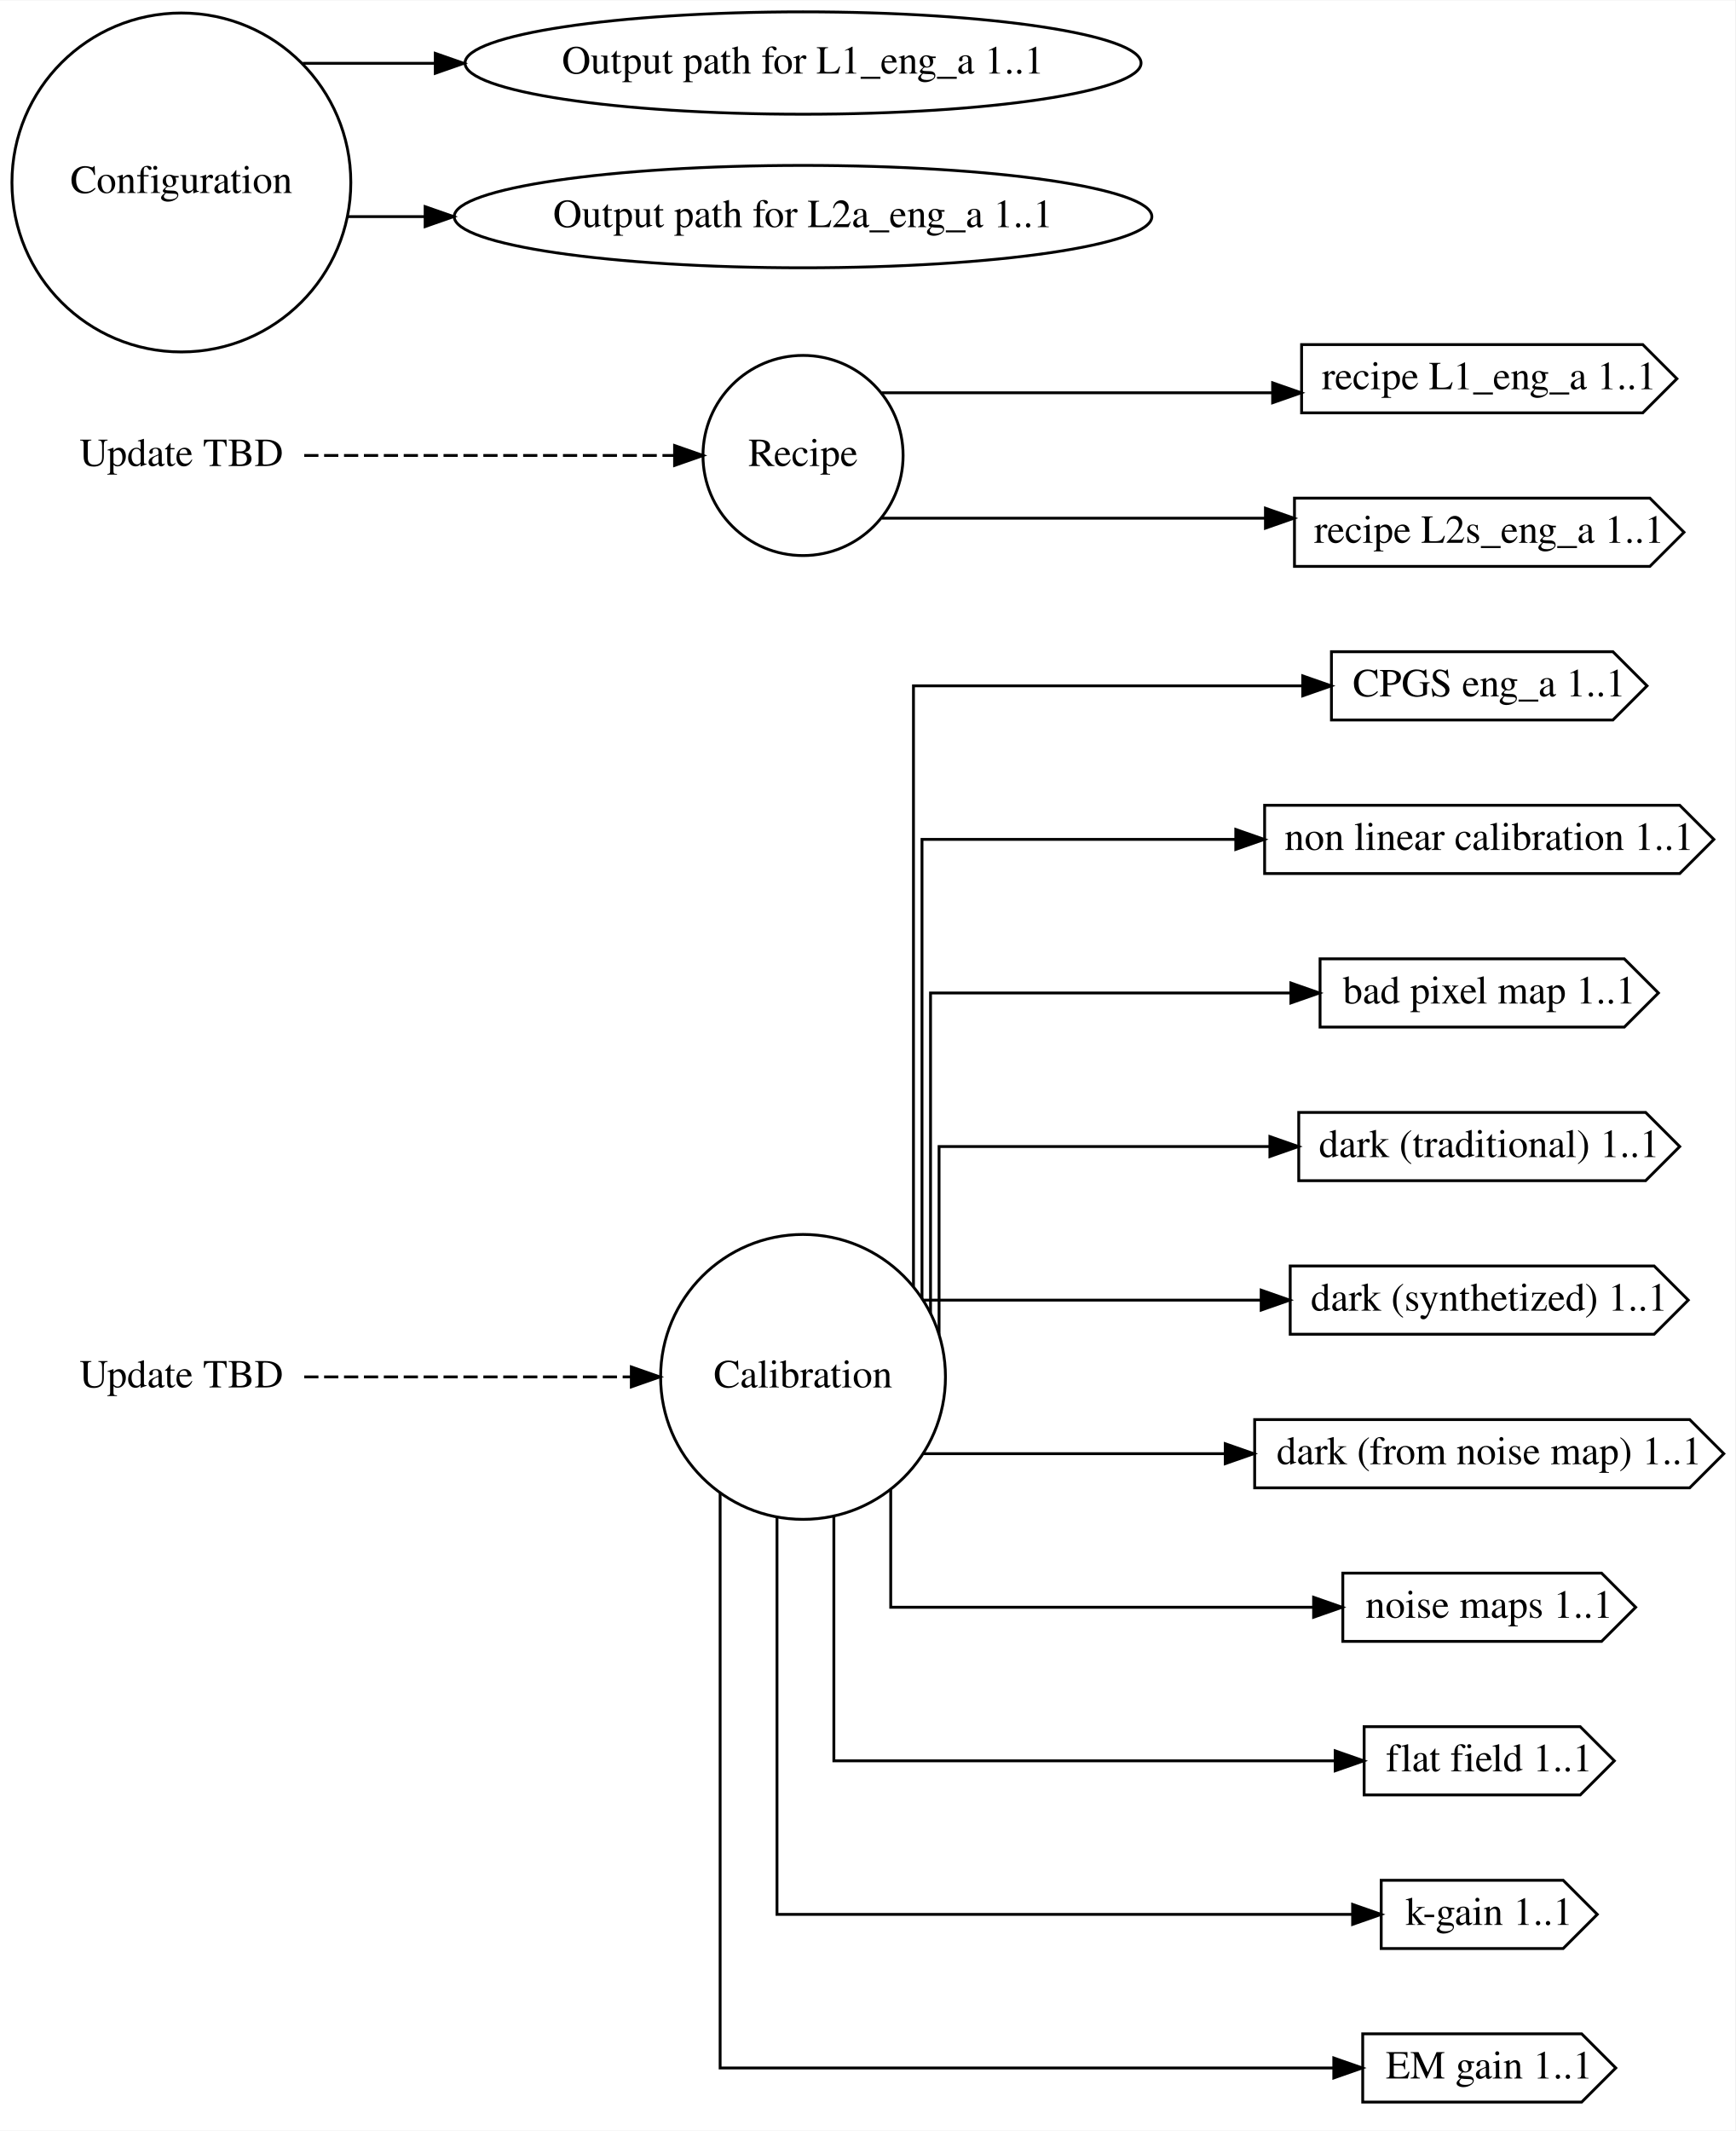
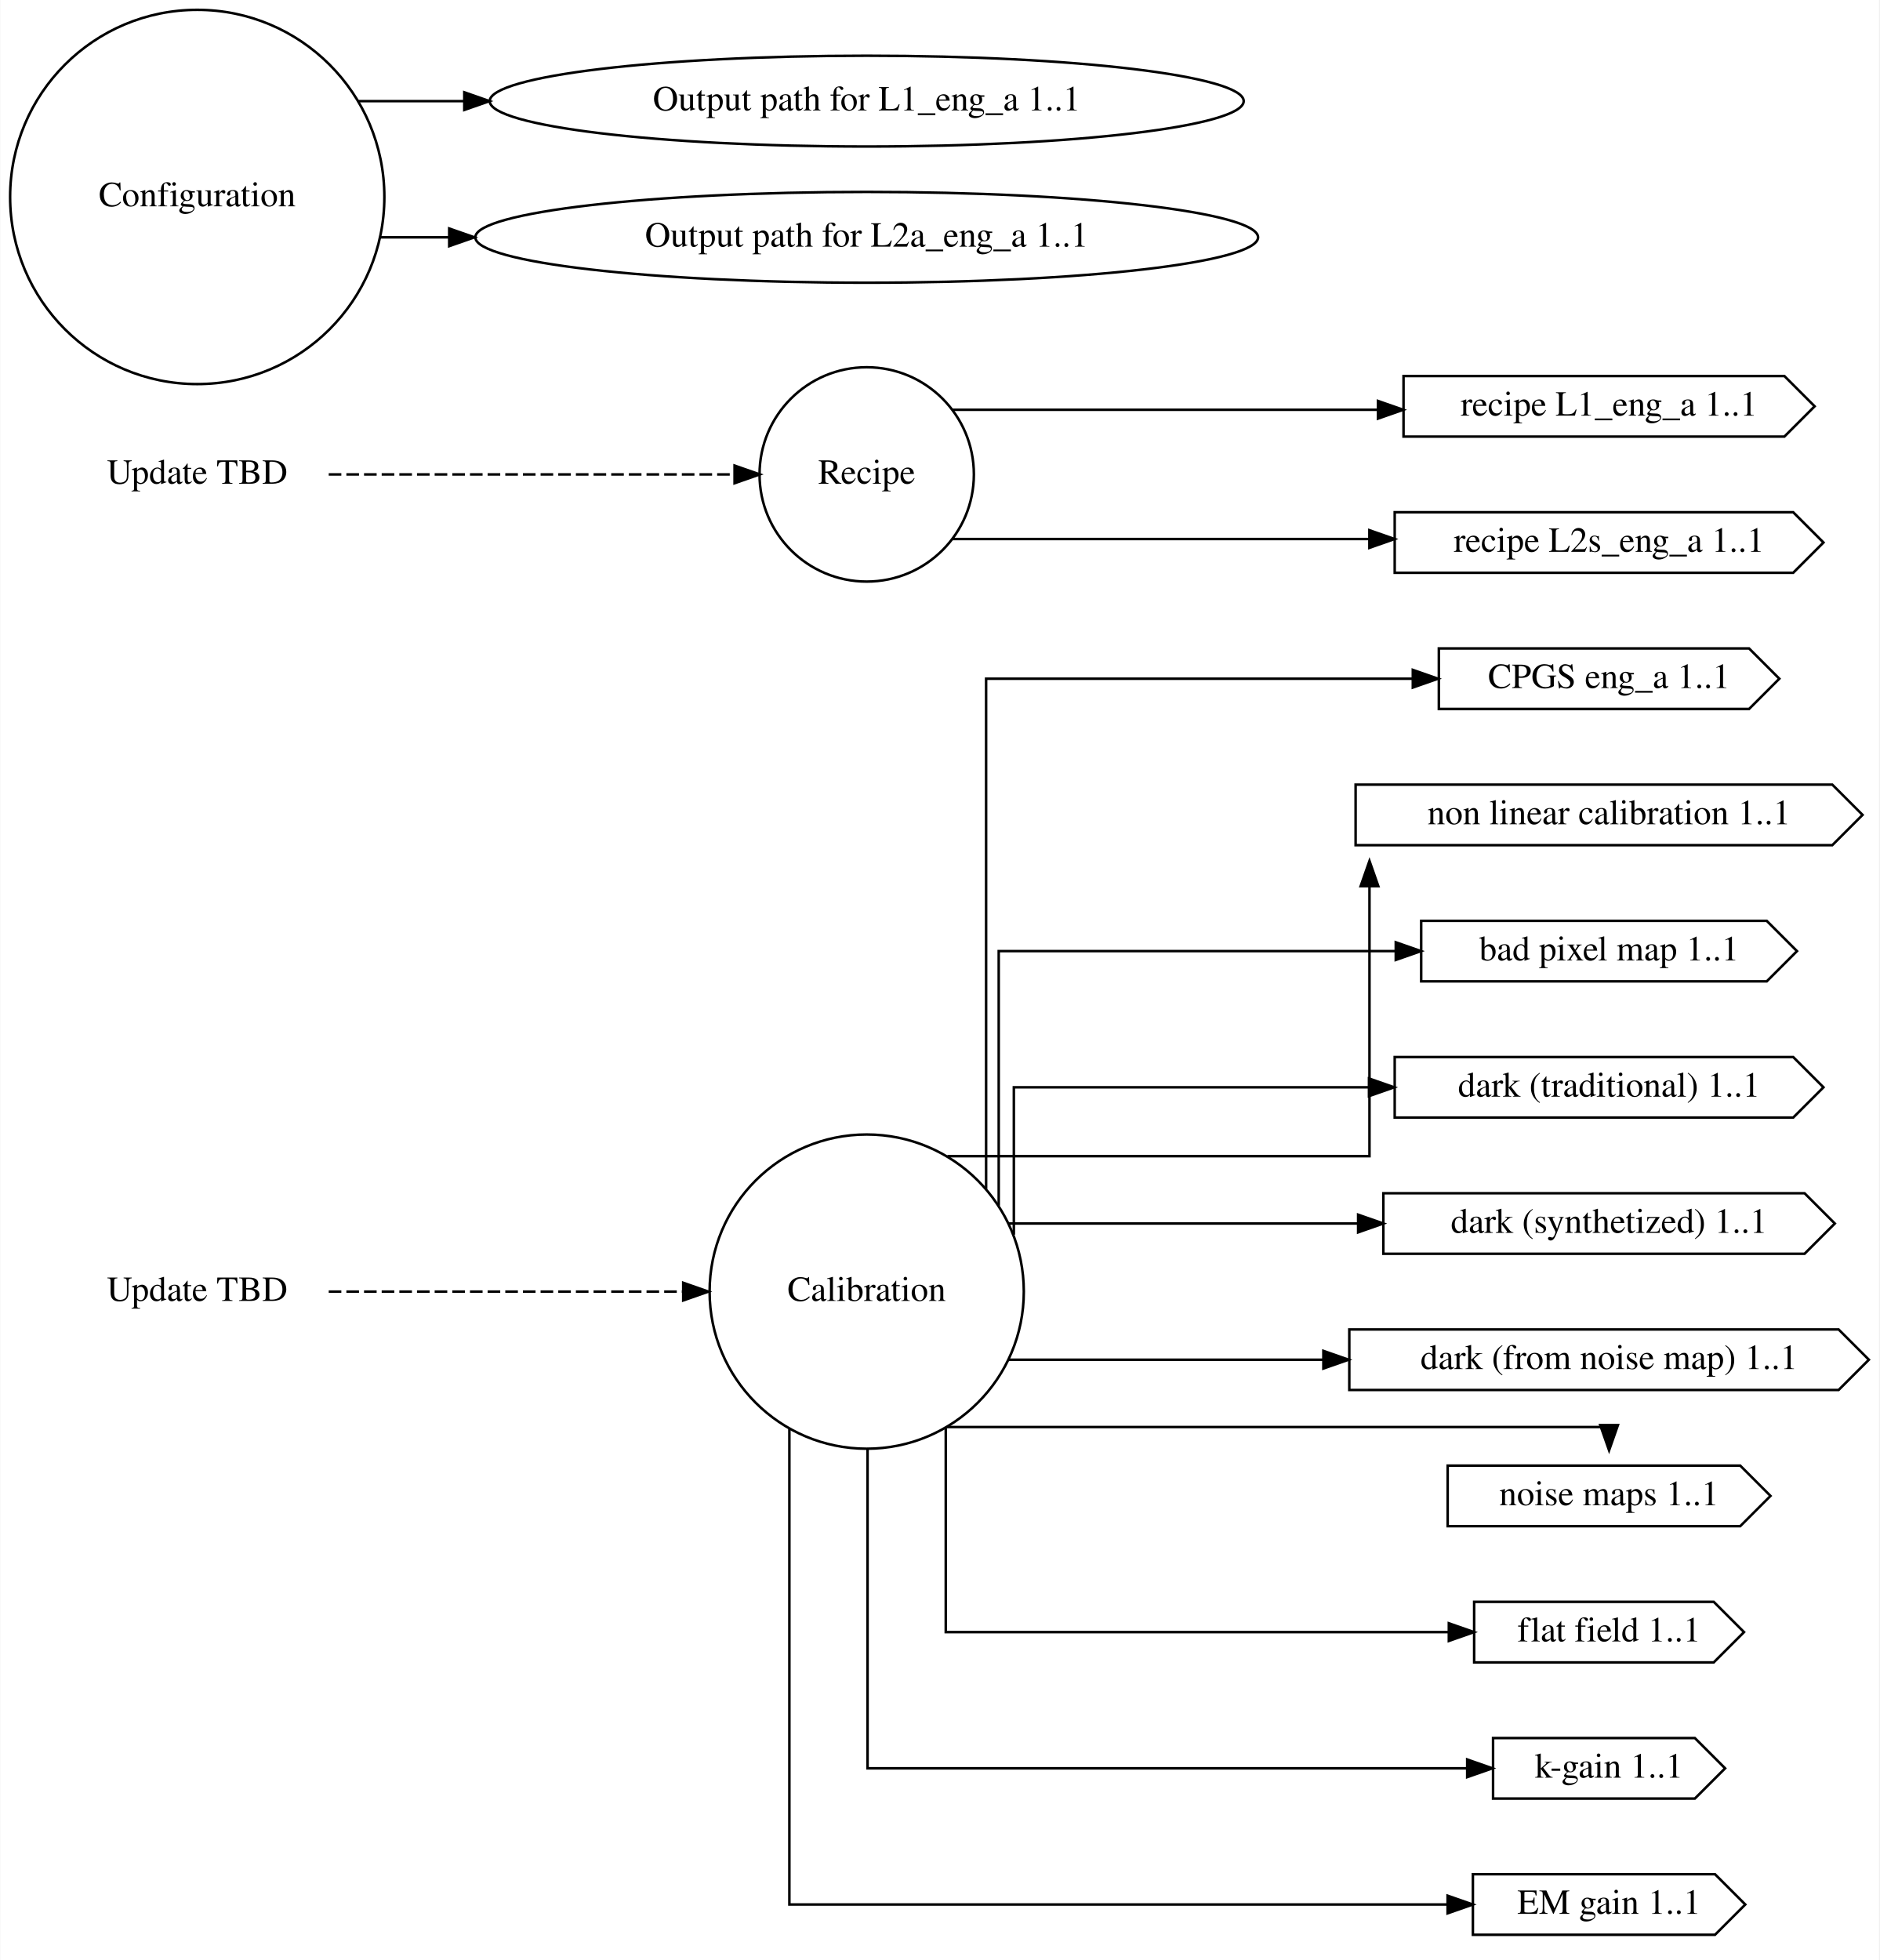
- <svg xmlns="http://www.w3.org/2000/svg" width="610pt" height="749pt" viewBox="0.00 0.00 610.27 749.00">
-   <g id="graph0" class="graph" transform="scale(1 1) rotate(0) translate(4 745)">
-     <polygon fill="white" stroke="transparent" points="-4,4 -4,-745 606.27,-745 606.27,4 -4,4" />
+ <svg xmlns="http://www.w3.org/2000/svg" width="745pt" height="777pt" viewBox="0.00 0.00 744.86 777.09">
+   <g id="graph0" class="graph" transform="scale(1 1) rotate(0) translate(4 773.09)">
+     <polygon fill="white" stroke="transparent" points="-4,4 -4,-773.09 740.86,-773.09 740.86,4 -4,4" />
    <g id="node1" class="node">
-       <text text-anchor="middle" x="59.79" y="-257.3" font-family="Times,serif" font-size="14.00">Update TBD</text>
+       <text text-anchor="middle" x="74.09" y="-257.3" font-family="Times,serif" font-size="14.00">Update TBD</text>
    </g>
    <g id="node3" class="node">
-       <ellipse fill="none" stroke="black" cx="278.43" cy="-261" rx="50.09" ry="50.09" />
-       <text text-anchor="middle" x="278.43" y="-257.3" font-family="Times,serif" font-size="14.00">Calibration</text>
+       <ellipse fill="none" stroke="black" cx="339.52" cy="-261" rx="62.29" ry="62.29" />
+       <text text-anchor="middle" x="339.52" y="-257.3" font-family="Times,serif" font-size="14.00">Calibration</text>
    </g>
    <g id="edge1" class="edge">
-       <path fill="none" stroke="black" stroke-dasharray="5,2" d="M102.99,-261C102.99,-261 218.04,-261 218.04,-261" />
-       <polygon fill="black" stroke="black" points="218.04,-264.5 228.04,-261 218.04,-257.5 218.04,-264.5" />
+       <path fill="none" stroke="black" stroke-dasharray="5,2" d="M126.22,-261C126.22,-261 266.77,-261 266.77,-261" />
+       <polygon fill="black" stroke="black" points="266.77,-264.5 276.77,-261 266.77,-257.5 266.77,-264.5" />
    </g>
    <g id="node2" class="node">
-       <text text-anchor="middle" x="59.79" y="-581.3" font-family="Times,serif" font-size="14.00">Update TBD</text>
+       <text text-anchor="middle" x="74.09" y="-581.3" font-family="Times,serif" font-size="14.00">Update TBD</text>
    </g>
    <g id="node5" class="node">
-       <ellipse fill="none" stroke="black" cx="278.43" cy="-585" rx="35.19" ry="35.19" />
-       <text text-anchor="middle" x="278.43" y="-581.3" font-family="Times,serif" font-size="14.00">Recipe</text>
+       <ellipse fill="none" stroke="black" cx="339.52" cy="-585" rx="42.49" ry="42.49" />
+       <text text-anchor="middle" x="339.52" y="-581.3" font-family="Times,serif" font-size="14.00">Recipe</text>
    </g>
    <g id="edge2" class="edge">
-       <path fill="none" stroke="black" stroke-dasharray="5,2" d="M102.99,-585C102.99,-585 233.25,-585 233.25,-585" />
-       <polygon fill="black" stroke="black" points="233.25,-588.5 243.25,-585 233.25,-581.5 233.25,-588.5" />
+       <path fill="none" stroke="black" stroke-dasharray="5,2" d="M126.22,-585C126.22,-585 287.13,-585 287.13,-585" />
+       <polygon fill="black" stroke="black" points="287.13,-588.5 297.13,-585 287.13,-581.5 287.13,-588.5" />
    </g>
    <g id="node6" class="node">
-       <polygon fill="none" stroke="black" points="563.27,-516 464.27,-516 464.27,-492 563.27,-492 575.27,-504 563.27,-516" />
-       <text text-anchor="middle" x="519.77" y="-500.3" font-family="Times,serif" font-size="14.00">CPGS eng_a 1..1</text>
+       <polygon fill="none" stroke="black" points="689.36,-516 566.36,-516 566.36,-492 689.36,-492 701.36,-504 689.36,-516" />
+       <text text-anchor="middle" x="633.86" y="-500.3" font-family="Times,serif" font-size="14.00">CPGS eng_a 1..1</text>
    </g>
    <g id="edge3" class="edge">
-       <path fill="none" stroke="black" d="M317.27,-292.77C317.27,-358.64 317.27,-504 317.27,-504 317.27,-504 454.17,-504 454.17,-504" />
-       <polygon fill="black" stroke="black" points="454.17,-507.5 464.17,-504 454.17,-500.5 454.17,-507.5" />
+       <path fill="none" stroke="black" d="M386.86,-301.67C386.86,-370.85 386.86,-504 386.86,-504 386.86,-504 556.04,-504 556.04,-504" />
+       <polygon fill="black" stroke="black" points="556.04,-507.5 566.04,-504 556.04,-500.5 556.04,-507.5" />
    </g>
    <g id="node9" class="node">
-       <polygon fill="none" stroke="black" points="586.77,-462 440.77,-462 440.77,-438 586.77,-438 598.77,-450 586.77,-462" />
-       <text text-anchor="middle" x="519.77" y="-446.3" font-family="Times,serif" font-size="14.00">non linear calibration 1..1</text>
+       <polygon fill="none" stroke="black" points="722.36,-462 533.36,-462 533.36,-438 722.36,-438 734.36,-450 722.36,-462" />
+       <text text-anchor="middle" x="633.86" y="-446.3" font-family="Times,serif" font-size="14.00">non linear calibration 1..1</text>
    </g>
    <g id="edge4" class="edge">
-       <path fill="none" stroke="black" d="M320.27,-288.48C320.27,-340.9 320.27,-450 320.27,-450 320.27,-450 430.63,-450 430.63,-450" />
-       <polygon fill="black" stroke="black" points="430.63,-453.5 440.63,-450 430.63,-446.5 430.63,-453.5" />
+       <path fill="none" stroke="black" d="M371.55,-314.7C427.9,-314.7 538.86,-314.7 538.86,-314.7 538.86,-314.7 538.86,-421.75 538.86,-421.75" />
+       <polygon fill="black" stroke="black" points="535.36,-421.75 538.86,-431.75 542.36,-421.75 535.36,-421.75" />
    </g>
    <g id="node12" class="node">
-       <polygon fill="none" stroke="black" points="567.27,-408 460.27,-408 460.27,-384 567.27,-384 579.27,-396 567.27,-408" />
-       <text text-anchor="middle" x="519.77" y="-392.3" font-family="Times,serif" font-size="14.00">bad pixel map 1..1</text>
+       <polygon fill="none" stroke="black" points="696.36,-408 559.36,-408 559.36,-384 696.36,-384 708.36,-396 696.36,-408" />
+       <text text-anchor="middle" x="633.86" y="-392.3" font-family="Times,serif" font-size="14.00">bad pixel map 1..1</text>
    </g>
    <g id="edge5" class="edge">
-       <path fill="none" stroke="black" d="M323.27,-283.29C323.27,-321.64 323.27,-396 323.27,-396 323.27,-396 450.01,-396 450.01,-396" />
-       <polygon fill="black" stroke="black" points="450.01,-399.5 460.01,-396 450.01,-392.5 450.01,-399.5" />
+       <path fill="none" stroke="black" d="M391.86,-295.07C391.86,-335.06 391.86,-396 391.86,-396 391.86,-396 549.28,-396 549.28,-396" />
+       <polygon fill="black" stroke="black" points="549.28,-399.5 559.28,-396 549.28,-392.5 549.28,-399.5" />
    </g>
    <g id="node13" class="node">
-       <polygon fill="none" stroke="black" points="574.77,-354 452.77,-354 452.77,-330 574.77,-330 586.77,-342 574.77,-354" />
-       <text text-anchor="middle" x="519.77" y="-338.3" font-family="Times,serif" font-size="14.00">dark (traditional) 1..1</text>
+       <polygon fill="none" stroke="black" points="706.86,-354 548.86,-354 548.86,-330 706.86,-330 718.86,-342 706.86,-354" />
+       <text text-anchor="middle" x="633.86" y="-338.3" font-family="Times,serif" font-size="14.00">dark (traditional) 1..1</text>
    </g>
    <g id="edge6" class="edge">
-       <path fill="none" stroke="black" d="M326.27,-275.86C326.27,-299.24 326.27,-342 326.27,-342 326.27,-342 442.63,-342 442.63,-342" />
-       <polygon fill="black" stroke="black" points="442.63,-345.5 452.63,-342 442.63,-338.5 442.63,-345.5" />
+       <path fill="none" stroke="black" d="M397.86,-283.56C397.86,-307.53 397.86,-342 397.86,-342 397.86,-342 538.66,-342 538.66,-342" />
+       <polygon fill="black" stroke="black" points="538.66,-345.5 548.66,-342 538.66,-338.5 538.66,-345.5" />
    </g>
    <g id="node14" class="node">
-       <polygon fill="none" stroke="black" points="577.77,-300 449.77,-300 449.77,-276 577.77,-276 589.77,-288 577.77,-300" />
-       <text text-anchor="middle" x="519.77" y="-284.3" font-family="Times,serif" font-size="14.00">dark (synthetized) 1..1</text>
+       <polygon fill="none" stroke="black" points="711.36,-300 544.36,-300 544.36,-276 711.36,-276 723.36,-288 711.36,-300" />
+       <text text-anchor="middle" x="633.86" y="-284.3" font-family="Times,serif" font-size="14.00">dark (synthetized) 1..1</text>
    </g>
    <g id="edge7" class="edge">
-       <path fill="none" stroke="black" d="M320.74,-288C320.74,-288 439.56,-288 439.56,-288" />
-       <polygon fill="black" stroke="black" points="439.56,-291.5 449.56,-288 439.56,-284.5 439.56,-291.5" />
+       <path fill="none" stroke="black" d="M395.93,-288C395.93,-288 534.36,-288 534.36,-288" />
+       <polygon fill="black" stroke="black" points="534.36,-291.5 544.36,-288 534.36,-284.5 534.36,-291.5" />
    </g>
    <g id="node15" class="node">
-       <polygon fill="none" stroke="black" points="590.27,-246 437.27,-246 437.27,-222 590.27,-222 602.27,-234 590.27,-246" />
-       <text text-anchor="middle" x="519.77" y="-230.3" font-family="Times,serif" font-size="14.00">dark (from noise map) 1..1</text>
+       <polygon fill="none" stroke="black" points="724.86,-246 530.86,-246 530.86,-222 724.86,-222 736.86,-234 724.86,-246" />
+       <text text-anchor="middle" x="633.86" y="-230.3" font-family="Times,serif" font-size="14.00">dark (from noise map) 1..1</text>
    </g>
    <g id="edge8" class="edge">
-       <path fill="none" stroke="black" d="M320.74,-234C320.74,-234 426.93,-234 426.93,-234" />
-       <polygon fill="black" stroke="black" points="426.93,-237.5 436.93,-234 426.93,-230.5 426.93,-237.5" />
+       <path fill="none" stroke="black" d="M395.93,-234C395.93,-234 520.58,-234 520.58,-234" />
+       <polygon fill="black" stroke="black" points="520.58,-237.5 530.58,-234 520.58,-230.5 520.58,-237.5" />
    </g>
    <g id="node16" class="node">
-       <polygon fill="none" stroke="black" points="559.27,-192 468.27,-192 468.27,-168 559.27,-168 571.27,-180 559.27,-192" />
-       <text text-anchor="middle" x="519.77" y="-176.3" font-family="Times,serif" font-size="14.00">noise maps 1..1</text>
+       <polygon fill="none" stroke="black" points="685.86,-192 569.86,-192 569.86,-168 685.86,-168 697.86,-180 685.86,-192" />
+       <text text-anchor="middle" x="633.86" y="-176.3" font-family="Times,serif" font-size="14.00">noise maps 1..1</text>
    </g>
    <g id="edge9" class="edge">
-       <path fill="none" stroke="black" d="M309.27,-221.45C309.27,-200.89 309.27,-180 309.27,-180 309.27,-180 458,-180 458,-180" />
-       <polygon fill="black" stroke="black" points="458,-183.5 468,-180 458,-176.5 458,-183.5" />
+       <path fill="none" stroke="black" d="M371.3,-207.3C447.41,-207.3 633.86,-207.3 633.86,-207.3 633.86,-207.3 633.86,-206.38 633.86,-206.38" />
+       <polygon fill="black" stroke="black" points="637.36,-208.06 633.86,-198.06 630.36,-208.06 637.36,-208.06" />
    </g>
    <g id="node17" class="node">
-       <polygon fill="none" stroke="black" points="551.77,-138 475.77,-138 475.77,-114 551.77,-114 563.77,-126 551.77,-138" />
-       <text text-anchor="middle" x="519.77" y="-122.3" font-family="Times,serif" font-size="14.00">flat field 1..1</text>
+       <polygon fill="none" stroke="black" points="675.36,-138 580.36,-138 580.36,-114 675.36,-114 687.36,-126 675.36,-138" />
+       <text text-anchor="middle" x="633.86" y="-122.3" font-family="Times,serif" font-size="14.00">flat field 1..1</text>
    </g>
    <g id="edge10" class="edge">
-       <path fill="none" stroke="black" d="M289.27,-211.88C289.27,-173.28 289.27,-126 289.27,-126 289.27,-126 465.6,-126 465.6,-126" />
-       <polygon fill="black" stroke="black" points="465.6,-129.5 475.6,-126 465.6,-122.5 465.6,-129.5" />
+       <path fill="none" stroke="black" d="M370.86,-206.87C370.86,-169.31 370.86,-126 370.86,-126 370.86,-126 570.32,-126 570.32,-126" />
+       <polygon fill="black" stroke="black" points="570.32,-129.5 580.32,-126 570.32,-122.5 570.32,-129.5" />
    </g>
    <g id="node18" class="node">
-       <polygon fill="none" stroke="black" points="545.77,-84 481.77,-84 481.77,-60 545.77,-60 557.77,-72 545.77,-84" />
-       <text text-anchor="middle" x="519.77" y="-68.3" font-family="Times,serif" font-size="14.00">k-gain 1..1</text>
+       <polygon fill="none" stroke="black" points="667.86,-84 587.86,-84 587.86,-60 667.86,-60 679.86,-72 667.86,-84" />
+       <text text-anchor="middle" x="633.86" y="-68.3" font-family="Times,serif" font-size="14.00">k-gain 1..1</text>
    </g>
    <g id="edge11" class="edge">
-       <path fill="none" stroke="black" d="M269.27,-211.34C269.27,-155.35 269.27,-72 269.27,-72 269.27,-72 471.72,-72 471.72,-72" />
-       <polygon fill="black" stroke="black" points="471.72,-75.5 481.72,-72 471.72,-68.5 471.72,-75.5" />
+       <path fill="none" stroke="black" d="M339.86,-198.59C339.86,-143.54 339.86,-72 339.86,-72 339.86,-72 577.6,-72 577.6,-72" />
+       <polygon fill="black" stroke="black" points="577.6,-75.5 587.6,-72 577.6,-68.5 577.6,-75.5" />
    </g>
    <g id="node19" class="node">
-       <polygon fill="none" stroke="black" points="552.27,-30 475.27,-30 475.27,-6 552.27,-6 564.27,-18 552.27,-30" />
-       <text text-anchor="middle" x="519.77" y="-14.3" font-family="Times,serif" font-size="14.00">EM gain 1..1</text>
+       <polygon fill="none" stroke="black" points="675.86,-30 579.86,-30 579.86,-6 675.86,-6 687.86,-18 675.86,-30" />
+       <text text-anchor="middle" x="633.86" y="-14.3" font-family="Times,serif" font-size="14.00">EM gain 1..1</text>
    </g>
    <g id="edge12" class="edge">
-       <path fill="none" stroke="black" d="M249.27,-220.33C249.27,-151.15 249.27,-18 249.27,-18 249.27,-18 465.1,-18 465.1,-18" />
-       <polygon fill="black" stroke="black" points="465.1,-21.5 475.1,-18 465.1,-14.5 465.1,-21.5" />
+       <path fill="none" stroke="black" d="M308.86,-206.47C308.86,-134.82 308.86,-18 308.86,-18 308.86,-18 569.83,-18 569.83,-18" />
+       <polygon fill="black" stroke="black" points="569.83,-21.5 579.83,-18 569.83,-14.5 569.83,-21.5" />
    </g>
    <g id="node4" class="node">
-       <ellipse fill="none" stroke="black" cx="59.79" cy="-681" rx="59.59" ry="59.59" />
-       <text text-anchor="middle" x="59.79" y="-677.3" font-family="Times,serif" font-size="14.00">Configuration</text>
+       <ellipse fill="none" stroke="black" cx="74.09" cy="-695" rx="74.19" ry="74.19" />
+       <text text-anchor="middle" x="74.09" y="-691.3" font-family="Times,serif" font-size="14.00">Configuration</text>
    </g>
    <g id="node7" class="node">
-       <ellipse fill="none" stroke="black" cx="278.43" cy="-723" rx="118.88" ry="18" />
-       <text text-anchor="middle" x="278.43" y="-719.3" font-family="Times,serif" font-size="14.00">Output path for L1_eng_a 1..1</text>
+       <ellipse fill="none" stroke="black" cx="339.52" cy="-733" rx="149.47" ry="18" />
+       <text text-anchor="middle" x="339.52" y="-729.3" font-family="Times,serif" font-size="14.00">Output path for L1_eng_a 1..1</text>
    </g>
    <g id="edge13" class="edge">
-       <path fill="none" stroke="black" d="M102.47,-722.9C102.47,-722.9 149.09,-722.9 149.09,-722.9" />
-       <polygon fill="black" stroke="black" points="149.09,-726.4 159.09,-722.9 149.09,-719.4 149.09,-726.4" />
+       <path fill="none" stroke="black" d="M138.01,-733C138.01,-733 179.97,-733 179.97,-733" />
+       <polygon fill="black" stroke="black" points="179.97,-736.5 189.97,-733 179.97,-729.5 179.97,-736.5" />
    </g>
    <g id="node10" class="node">
-       <ellipse fill="none" stroke="black" cx="278.43" cy="-669" rx="122.68" ry="18" />
-       <text text-anchor="middle" x="278.43" y="-665.3" font-family="Times,serif" font-size="14.00">Output path for L2a_eng_a 1..1</text>
+       <ellipse fill="none" stroke="black" cx="339.52" cy="-679" rx="155.17" ry="18" />
+       <text text-anchor="middle" x="339.52" y="-675.3" font-family="Times,serif" font-size="14.00">Output path for L2a_eng_a 1..1</text>
    </g>
    <g id="edge14" class="edge">
-       <path fill="none" stroke="black" d="M118.38,-669C118.38,-669 145.52,-669 145.52,-669" />
-       <polygon fill="black" stroke="black" points="145.52,-672.5 155.52,-669 145.52,-665.5 145.52,-672.5" />
+       <path fill="none" stroke="black" d="M146.62,-679C146.62,-679 173.99,-679 173.99,-679" />
+       <polygon fill="black" stroke="black" points="173.99,-682.5 183.99,-679 173.99,-675.5 173.99,-682.5" />
    </g>
    <g id="node8" class="node">
-       <polygon fill="none" stroke="black" points="573.77,-624 453.77,-624 453.77,-600 573.77,-600 585.77,-612 573.77,-624" />
-       <text text-anchor="middle" x="519.77" y="-608.3" font-family="Times,serif" font-size="14.00">recipe L1_eng_a 1..1</text>
+       <polygon fill="none" stroke="black" points="703.36,-624 552.36,-624 552.36,-600 703.36,-600 715.36,-612 703.36,-624" />
+       <text text-anchor="middle" x="633.86" y="-608.3" font-family="Times,serif" font-size="14.00">recipe L1_eng_a 1..1</text>
    </g>
    <g id="edge15" class="edge">
-       <path fill="none" stroke="black" d="M306.11,-607.05C306.11,-607.05 443.59,-607.05 443.59,-607.05" />
-       <polygon fill="black" stroke="black" points="443.59,-610.55 453.59,-607.05 443.59,-603.55 443.59,-610.55" />
+       <path fill="none" stroke="black" d="M373.29,-610.62C373.29,-610.62 542.23,-610.62 542.23,-610.62" />
+       <polygon fill="black" stroke="black" points="542.23,-614.12 552.23,-610.62 542.23,-607.12 542.23,-614.12" />
    </g>
    <g id="node11" class="node">
-       <polygon fill="none" stroke="black" points="576.27,-570 451.27,-570 451.27,-546 576.27,-546 588.27,-558 576.27,-570" />
-       <text text-anchor="middle" x="519.77" y="-554.3" font-family="Times,serif" font-size="14.00">recipe L2s_eng_a 1..1</text>
+       <polygon fill="none" stroke="black" points="706.86,-570 548.86,-570 548.86,-546 706.86,-546 718.86,-558 706.86,-570" />
+       <text text-anchor="middle" x="633.86" y="-554.3" font-family="Times,serif" font-size="14.00">recipe L2s_eng_a 1..1</text>
    </g>
    <g id="edge16" class="edge">
-       <path fill="none" stroke="black" d="M306.11,-562.95C306.11,-562.95 441.06,-562.95 441.06,-562.95" />
-       <polygon fill="black" stroke="black" points="441.06,-566.45 451.06,-562.95 441.06,-559.45 441.06,-566.45" />
+       <path fill="none" stroke="black" d="M373.29,-559.38C373.29,-559.38 538.82,-559.38 538.82,-559.38" />
+       <polygon fill="black" stroke="black" points="538.82,-562.88 548.82,-559.38 538.82,-555.88 538.82,-562.88" />
    </g>
  </g>
</svg>
